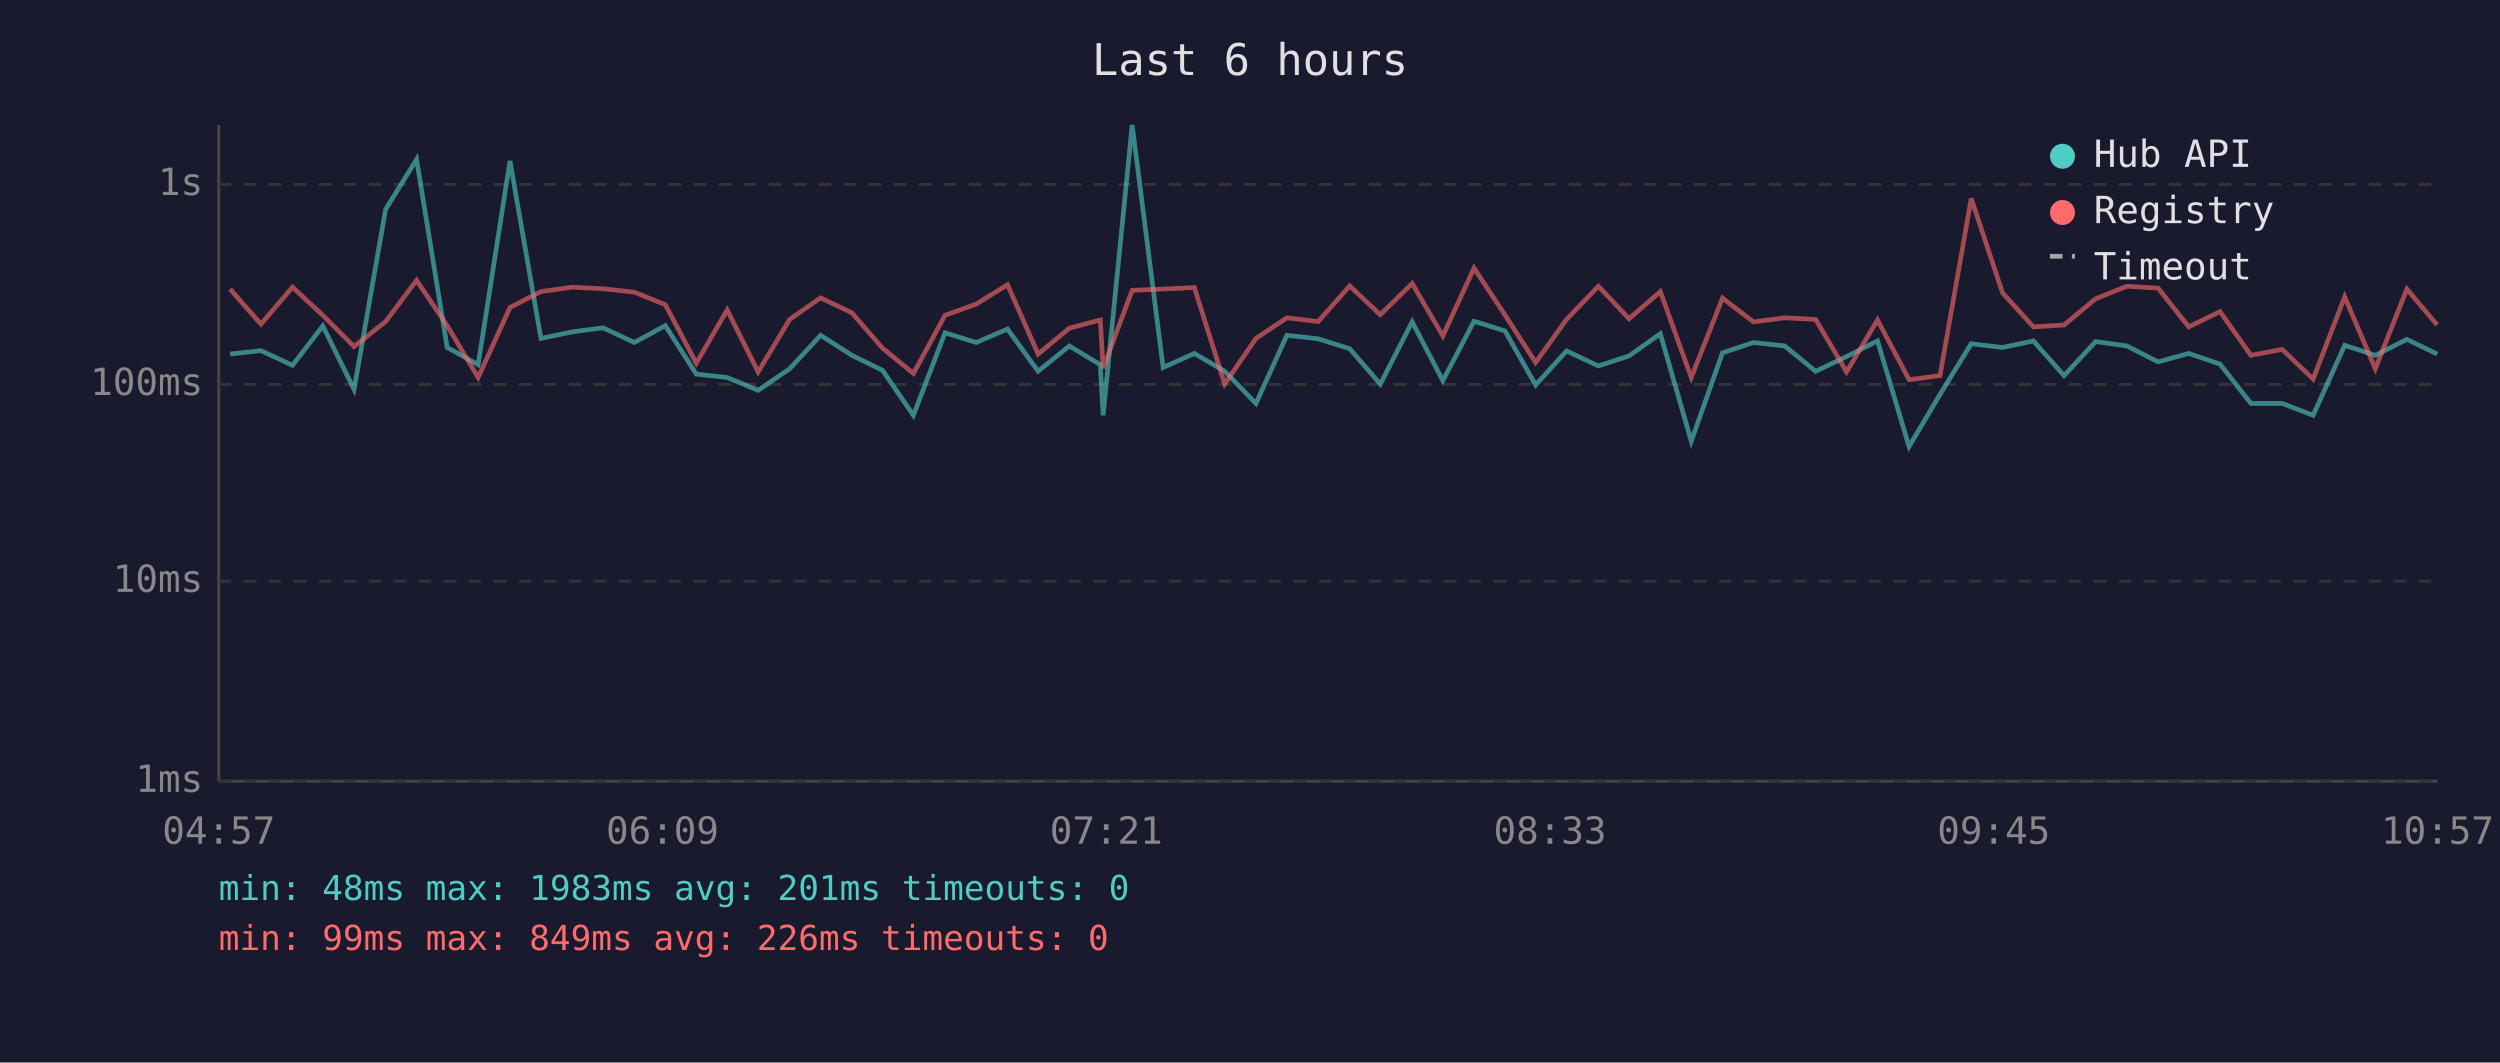
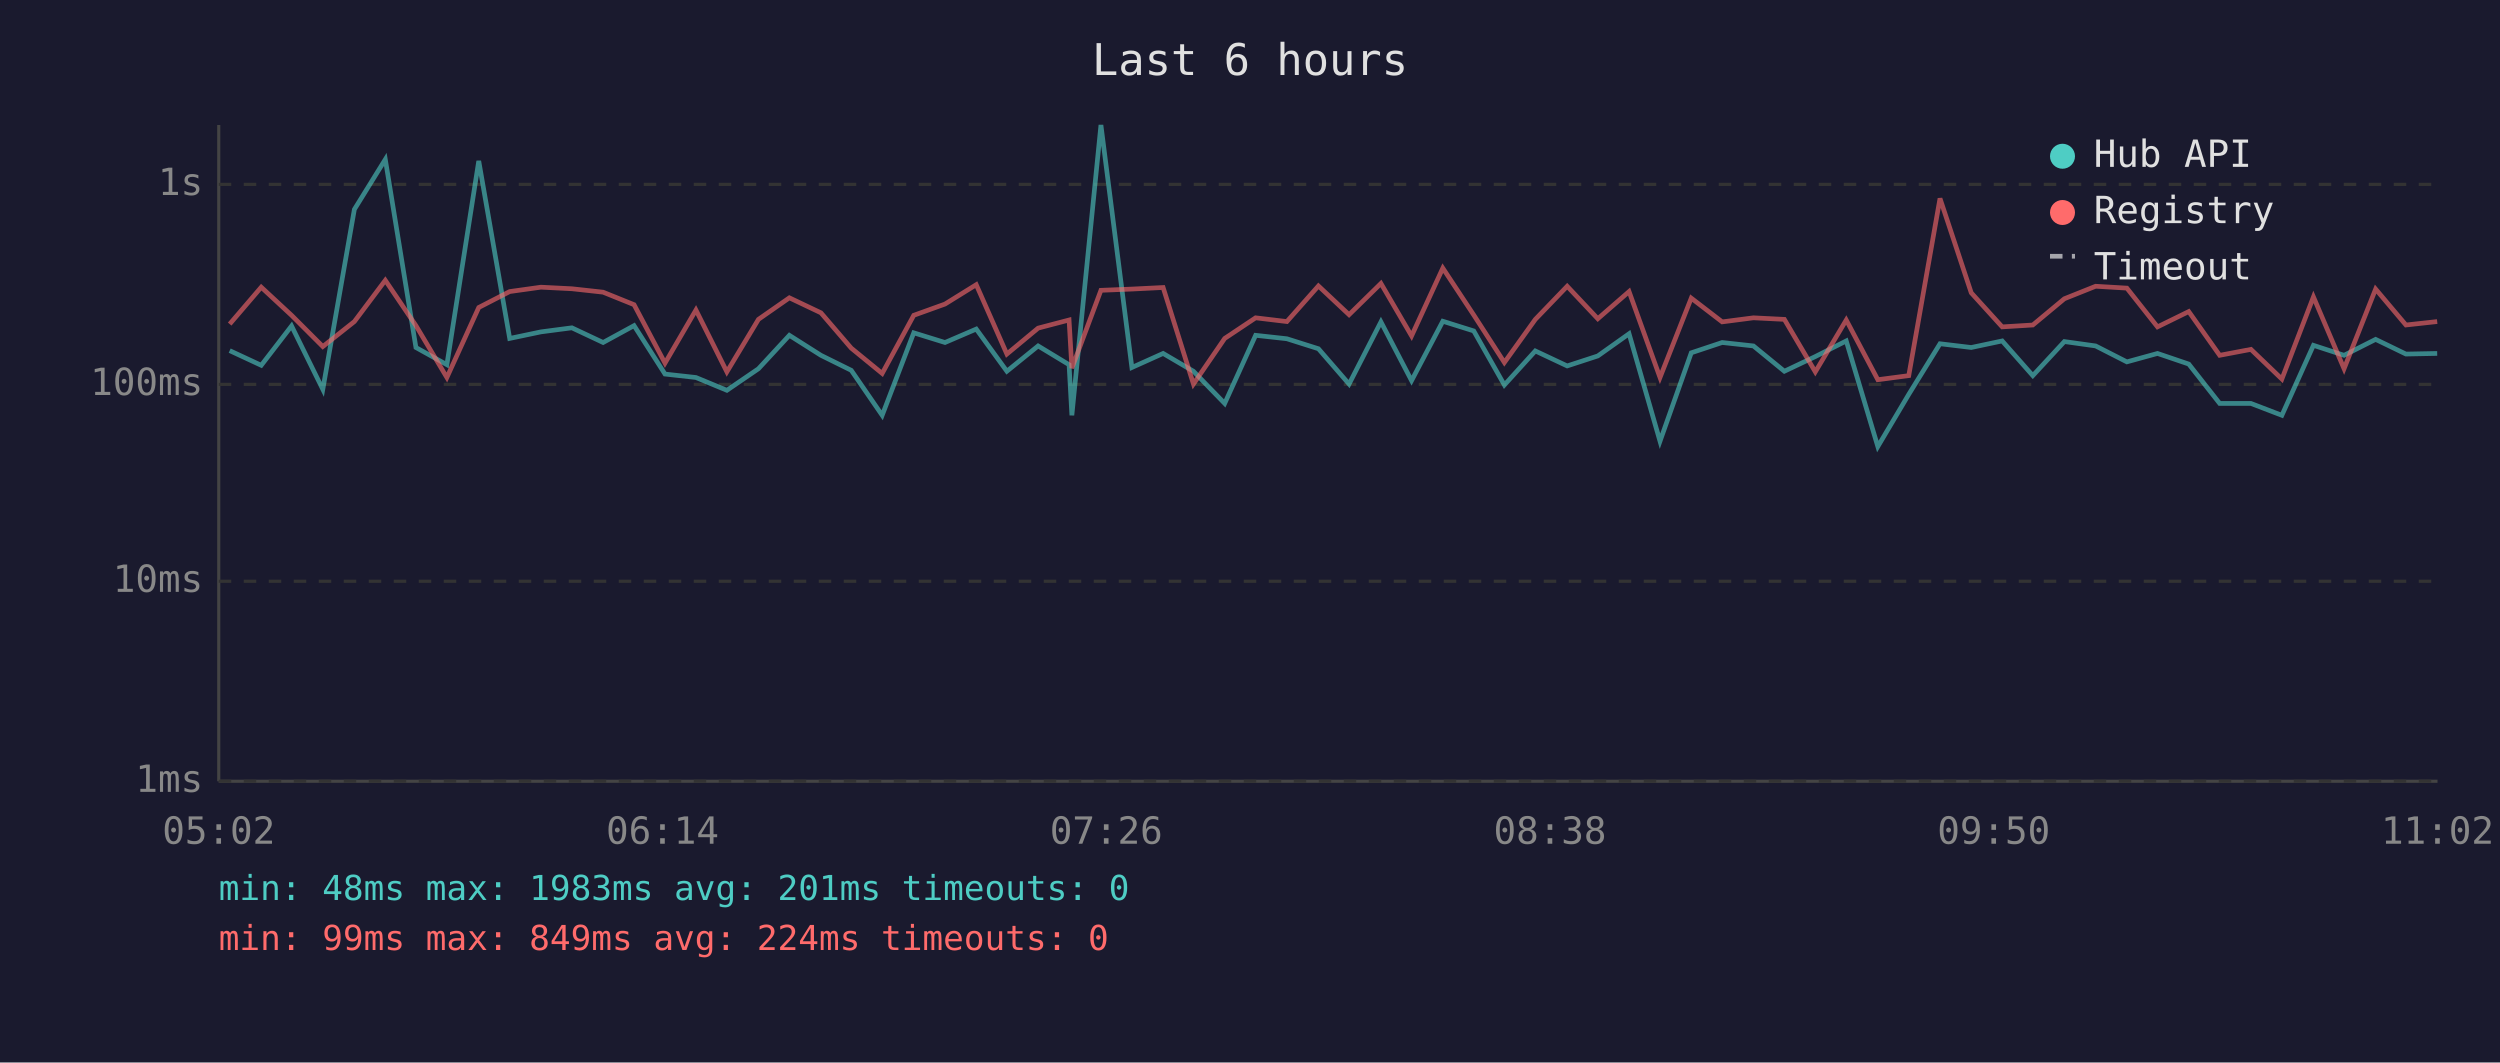
<svg xmlns="http://www.w3.org/2000/svg" viewBox="0 0 800 340" font-family="monospace" font-size="12">
  <rect width="800" height="340" fill="#1a1a2e" />
  <text x="400" y="24" fill="#e0e0e0" font-size="14" text-anchor="middle">Last 6 hours</text>
  <line x1="70" y1="40" x2="70" y2="250" stroke="#444" stroke-width="1" />
  <line x1="70" y1="250" x2="780" y2="250" stroke="#444" stroke-width="1" />
  <line x1="70" y1="250" x2="780" y2="250" stroke="#333" stroke-width="1" stroke-dasharray="4" />
  <text x="65" y="250" fill="#888" text-anchor="end" dominant-baseline="middle">1ms</text>
  <line x1="70" y1="186" x2="780" y2="186" stroke="#333" stroke-width="1" stroke-dasharray="4" />
  <text x="65" y="186" fill="#888" text-anchor="end" dominant-baseline="middle">10ms</text>
  <line x1="70" y1="123" x2="780" y2="123" stroke="#333" stroke-width="1" stroke-dasharray="4" />
  <text x="65" y="123" fill="#888" text-anchor="end" dominant-baseline="middle">100ms</text>
  <line x1="70" y1="59" x2="780" y2="59" stroke="#333" stroke-width="1" stroke-dasharray="4" />
  <text x="65" y="59" fill="#888" text-anchor="end" dominant-baseline="middle">1s</text>
-   <text x="70" y="270" fill="#888" text-anchor="middle">04:57</text>
-   <text x="212" y="270" fill="#888" text-anchor="middle">06:09</text>
-   <text x="354" y="270" fill="#888" text-anchor="middle">07:21</text>
-   <text x="496" y="270" fill="#888" text-anchor="middle">08:33</text>
-   <text x="638" y="270" fill="#888" text-anchor="middle">09:45</text>
-   <text x="780" y="270" fill="#888" text-anchor="middle">10:57</text>
-   <polyline points="73.6,113.3 83.5,112.2 93.6,116.9 103.3,104.3 113.3,124.6 123.4,67.0 133.3,51.0 143.1,111.2 153.0,116.7 163.2,51.5 173.1,108.3 183.1,106.2 193.0,104.9 203.0,109.6 212.9,104.2 222.8,119.7 232.7,120.8 242.6,124.9 252.7,118.0 262.6,107.3 272.6,113.7 282.4,118.5 292.3,132.9 302.4,106.5 312.4,109.6 322.4,105.3 332.2,118.8 342.2,110.7 352.1,116.7 353.0,132.9 362.3,40.0 372.2,117.6 382.2,113.1 391.9,118.8 401.9,129.1 411.8,107.3 421.8,108.4 431.9,111.6 441.7,122.9 451.9,103.0 461.7,121.8 471.7,102.8 481.6,105.9 491.4,123.2 501.3,112.3 511.5,117.1 521.3,113.9 531.3,106.8 541.2,141.2 551.2,112.9 561.1,109.6 571.1,110.7 581.0,118.8 590.9,114.1 600.8,109.1 610.9,142.9 620.8,126.2 630.8,110.0 640.8,111.2 650.7,109.1 660.5,120.2 670.6,109.3 680.6,110.7 690.6,115.8 700.4,113.1 710.4,116.5 720.3,129.1 730.3,129.1 740.2,132.9 750.3,110.5 760.1,113.7 770.2,108.6 779.9,113.3" fill="none" stroke="#4ecdc4" stroke-width="1.5" opacity="0.6" />
-   <polyline points="73.6,92.5 83.5,103.7 93.6,91.9 103.3,100.9 113.3,110.9 123.4,102.9 133.3,89.7 143.1,104.2 153.0,120.8 163.2,98.4 173.1,93.3 183.1,91.9 193.0,92.4 203.0,93.5 212.9,97.5 222.8,116.2 232.7,99.2 242.6,119.0 252.7,102.2 262.6,95.3 272.6,100.1 282.4,111.4 292.3,119.5 302.4,100.9 312.4,97.3 322.4,91.1 332.2,113.3 342.2,105.0 352.1,102.4 353.0,117.8 362.3,92.9 372.2,92.5 382.2,92.0 391.9,122.9 401.9,108.3 411.8,101.7 421.8,102.9 431.9,91.5 441.7,100.7 451.9,90.7 461.7,107.5 471.7,85.8 481.6,100.8 491.4,116.0 501.3,102.2 511.5,91.6 521.3,102.0 531.3,93.3 541.2,120.8 551.2,95.4 561.1,103.0 571.1,101.7 581.0,102.2 590.9,119.0 600.8,102.4 610.9,121.5 620.8,120.2 630.8,63.5 640.8,93.7 650.7,104.6 660.5,104.0 670.6,95.6 680.6,91.6 690.6,92.2 700.4,104.6 710.4,99.7 720.3,113.7 730.3,111.8 740.2,121.3 750.3,95.0 760.1,118.0 770.2,92.5 779.9,104.0" fill="none" stroke="#ff6b6b" stroke-width="1.5" opacity="0.6" />
+   <text x="70" y="270" fill="#888" text-anchor="middle">05:02</text>
+   <text x="212" y="270" fill="#888" text-anchor="middle">06:14</text>
+   <text x="354" y="270" fill="#888" text-anchor="middle">07:26</text>
+   <text x="496" y="270" fill="#888" text-anchor="middle">08:38</text>
+   <text x="638" y="270" fill="#888" text-anchor="middle">09:50</text>
+   <text x="780" y="270" fill="#888" text-anchor="middle">11:02</text>
+   <polyline points="73.5,112.2 83.6,116.9 93.3,104.3 103.3,124.6 113.4,67.0 123.3,51.0 133.1,111.2 143.0,116.7 153.2,51.5 163.1,108.3 173.1,106.2 183.0,104.9 193.0,109.6 202.9,104.2 212.8,119.7 222.7,120.8 232.6,124.9 242.7,118.0 252.6,107.3 262.7,113.7 272.4,118.5 282.3,132.9 292.4,106.5 302.4,109.6 312.4,105.3 322.2,118.8 332.2,110.7 342.1,116.7 343.0,132.9 352.3,40.0 362.2,117.6 372.2,113.1 381.9,118.8 391.9,129.1 401.8,107.3 411.8,108.4 421.9,111.6 431.7,122.9 441.9,103.0 451.7,121.8 461.7,102.8 471.6,105.9 481.4,123.2 491.3,112.3 501.5,117.1 511.3,113.9 521.3,106.8 531.2,141.2 541.2,112.9 551.1,109.6 561.1,110.7 571.0,118.8 580.9,114.1 590.8,109.1 600.9,142.9 610.8,126.2 620.8,110.0 630.8,111.2 640.7,109.1 650.5,120.2 660.6,109.3 670.6,110.7 680.6,115.8 690.4,113.1 700.4,116.5 710.3,129.1 720.3,129.1 730.2,132.9 740.3,110.5 750.1,113.7 760.2,108.6 769.9,113.3 779.9,113.1" fill="none" stroke="#4ecdc4" stroke-width="1.5" opacity="0.6" />
+   <polyline points="73.5,103.7 83.6,91.9 93.3,100.9 103.3,110.9 113.4,102.9 123.3,89.7 133.1,104.2 143.0,120.8 153.2,98.4 163.1,93.3 173.1,91.9 183.0,92.4 193.0,93.5 202.9,97.5 212.8,116.2 222.7,99.2 232.6,119.0 242.7,102.2 252.6,95.3 262.7,100.1 272.4,111.4 282.3,119.5 292.4,100.9 302.4,97.3 312.4,91.1 322.2,113.3 332.2,105.0 342.1,102.4 343.0,117.8 352.3,92.9 362.2,92.5 372.2,92.0 381.9,122.9 391.9,108.3 401.8,101.7 411.8,102.9 421.9,91.5 431.7,100.7 441.9,90.7 451.7,107.5 461.7,85.8 471.6,100.8 481.4,116.0 491.3,102.2 501.5,91.6 511.3,102.0 521.3,93.3 531.2,120.8 541.2,95.4 551.1,103.0 561.1,101.7 571.0,102.2 580.9,119.0 590.8,102.4 600.9,121.5 610.8,120.2 620.8,63.5 630.8,93.7 640.7,104.6 650.5,104.0 660.6,95.6 670.6,91.6 680.6,92.2 690.4,104.6 700.4,99.7 710.3,113.7 720.3,111.8 730.2,121.3 740.3,95.0 750.1,118.0 760.2,92.5 769.9,104.0 779.9,102.9" fill="none" stroke="#ff6b6b" stroke-width="1.5" opacity="0.6" />
  <circle cx="660" cy="50" r="4" fill="#4ecdc4" />
  <text x="670" y="50" fill="#e0e0e0" dominant-baseline="middle">Hub API</text>
  <circle cx="660" cy="68" r="4" fill="#ff6b6b" />
  <text x="670" y="68" fill="#e0e0e0" dominant-baseline="middle">Registry</text>
  <line x1="656" y1="82" x2="664" y2="82" stroke="#e0e0e0" stroke-width="1.5" stroke-dasharray="4,3" opacity="0.7" />
  <text x="670" y="86" fill="#e0e0e0" dominant-baseline="middle">Timeout</text>
  <text x="70" y="288" fill="#4ecdc4" font-size="11">min: 48ms  max: 1983ms  avg: 201ms  timeouts: 0</text>
-   <text x="70" y="304" fill="#ff6b6b" font-size="11">min: 99ms  max: 849ms  avg: 226ms  timeouts: 0</text>
+   <text x="70" y="304" fill="#ff6b6b" font-size="11">min: 99ms  max: 849ms  avg: 224ms  timeouts: 0</text>
</svg>
